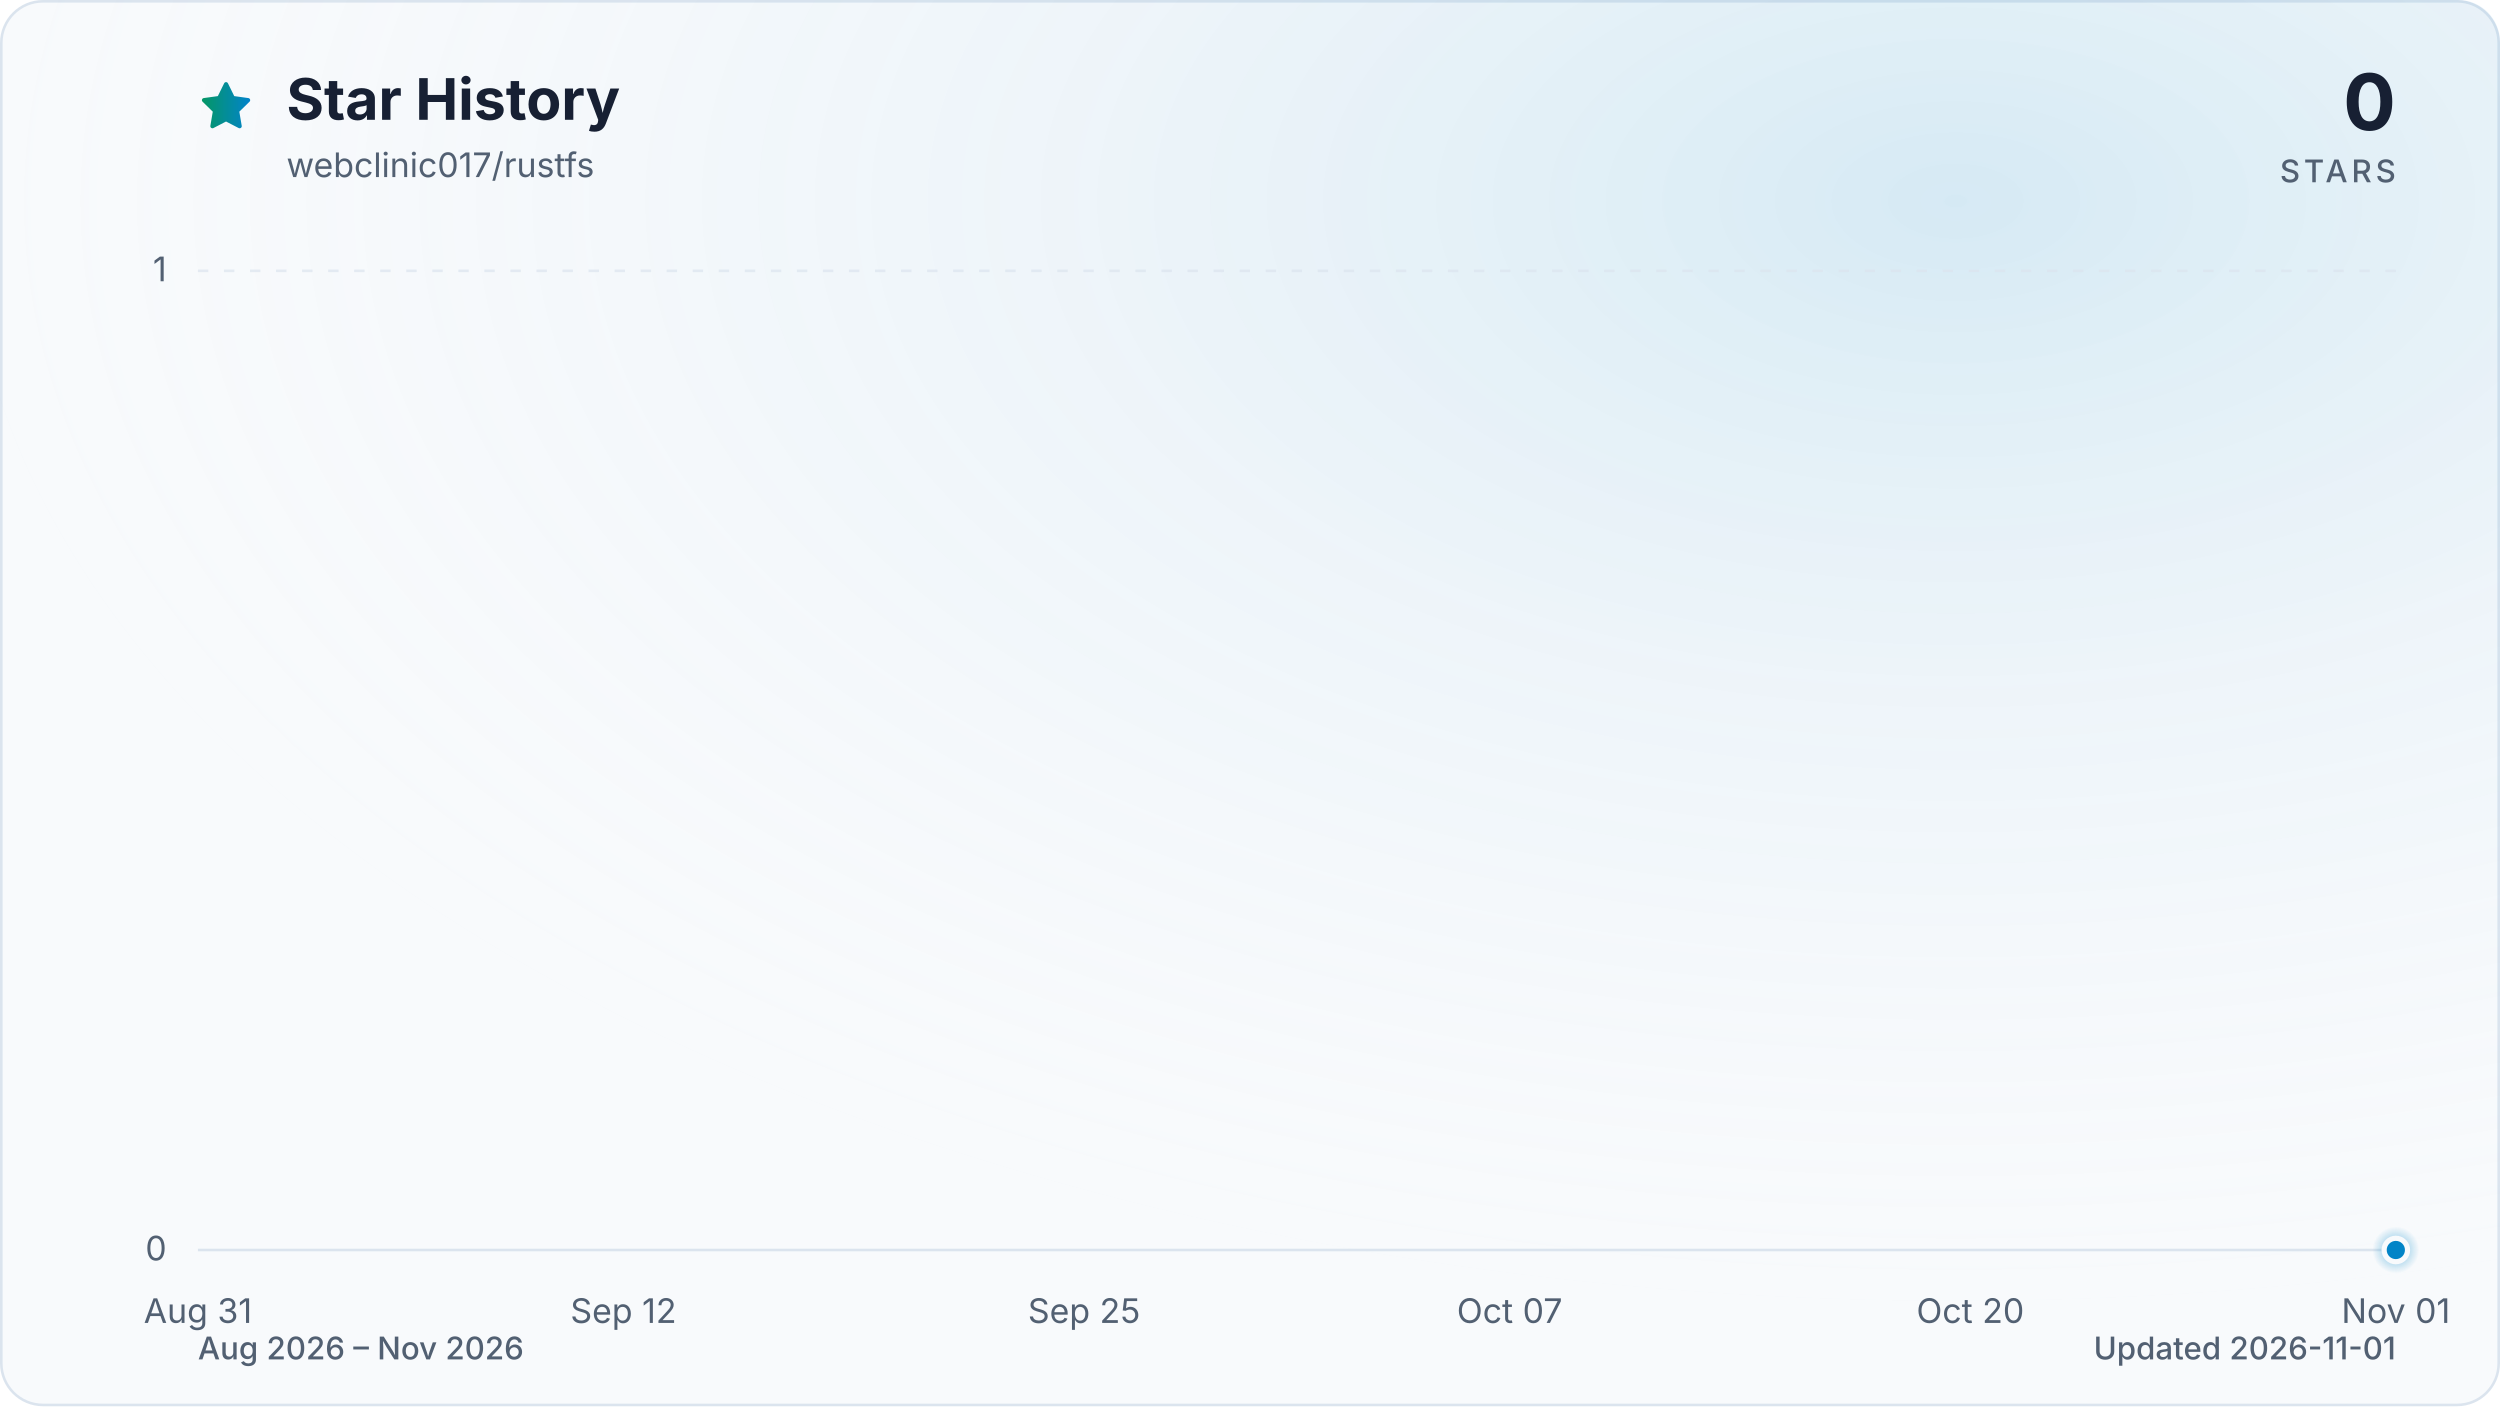
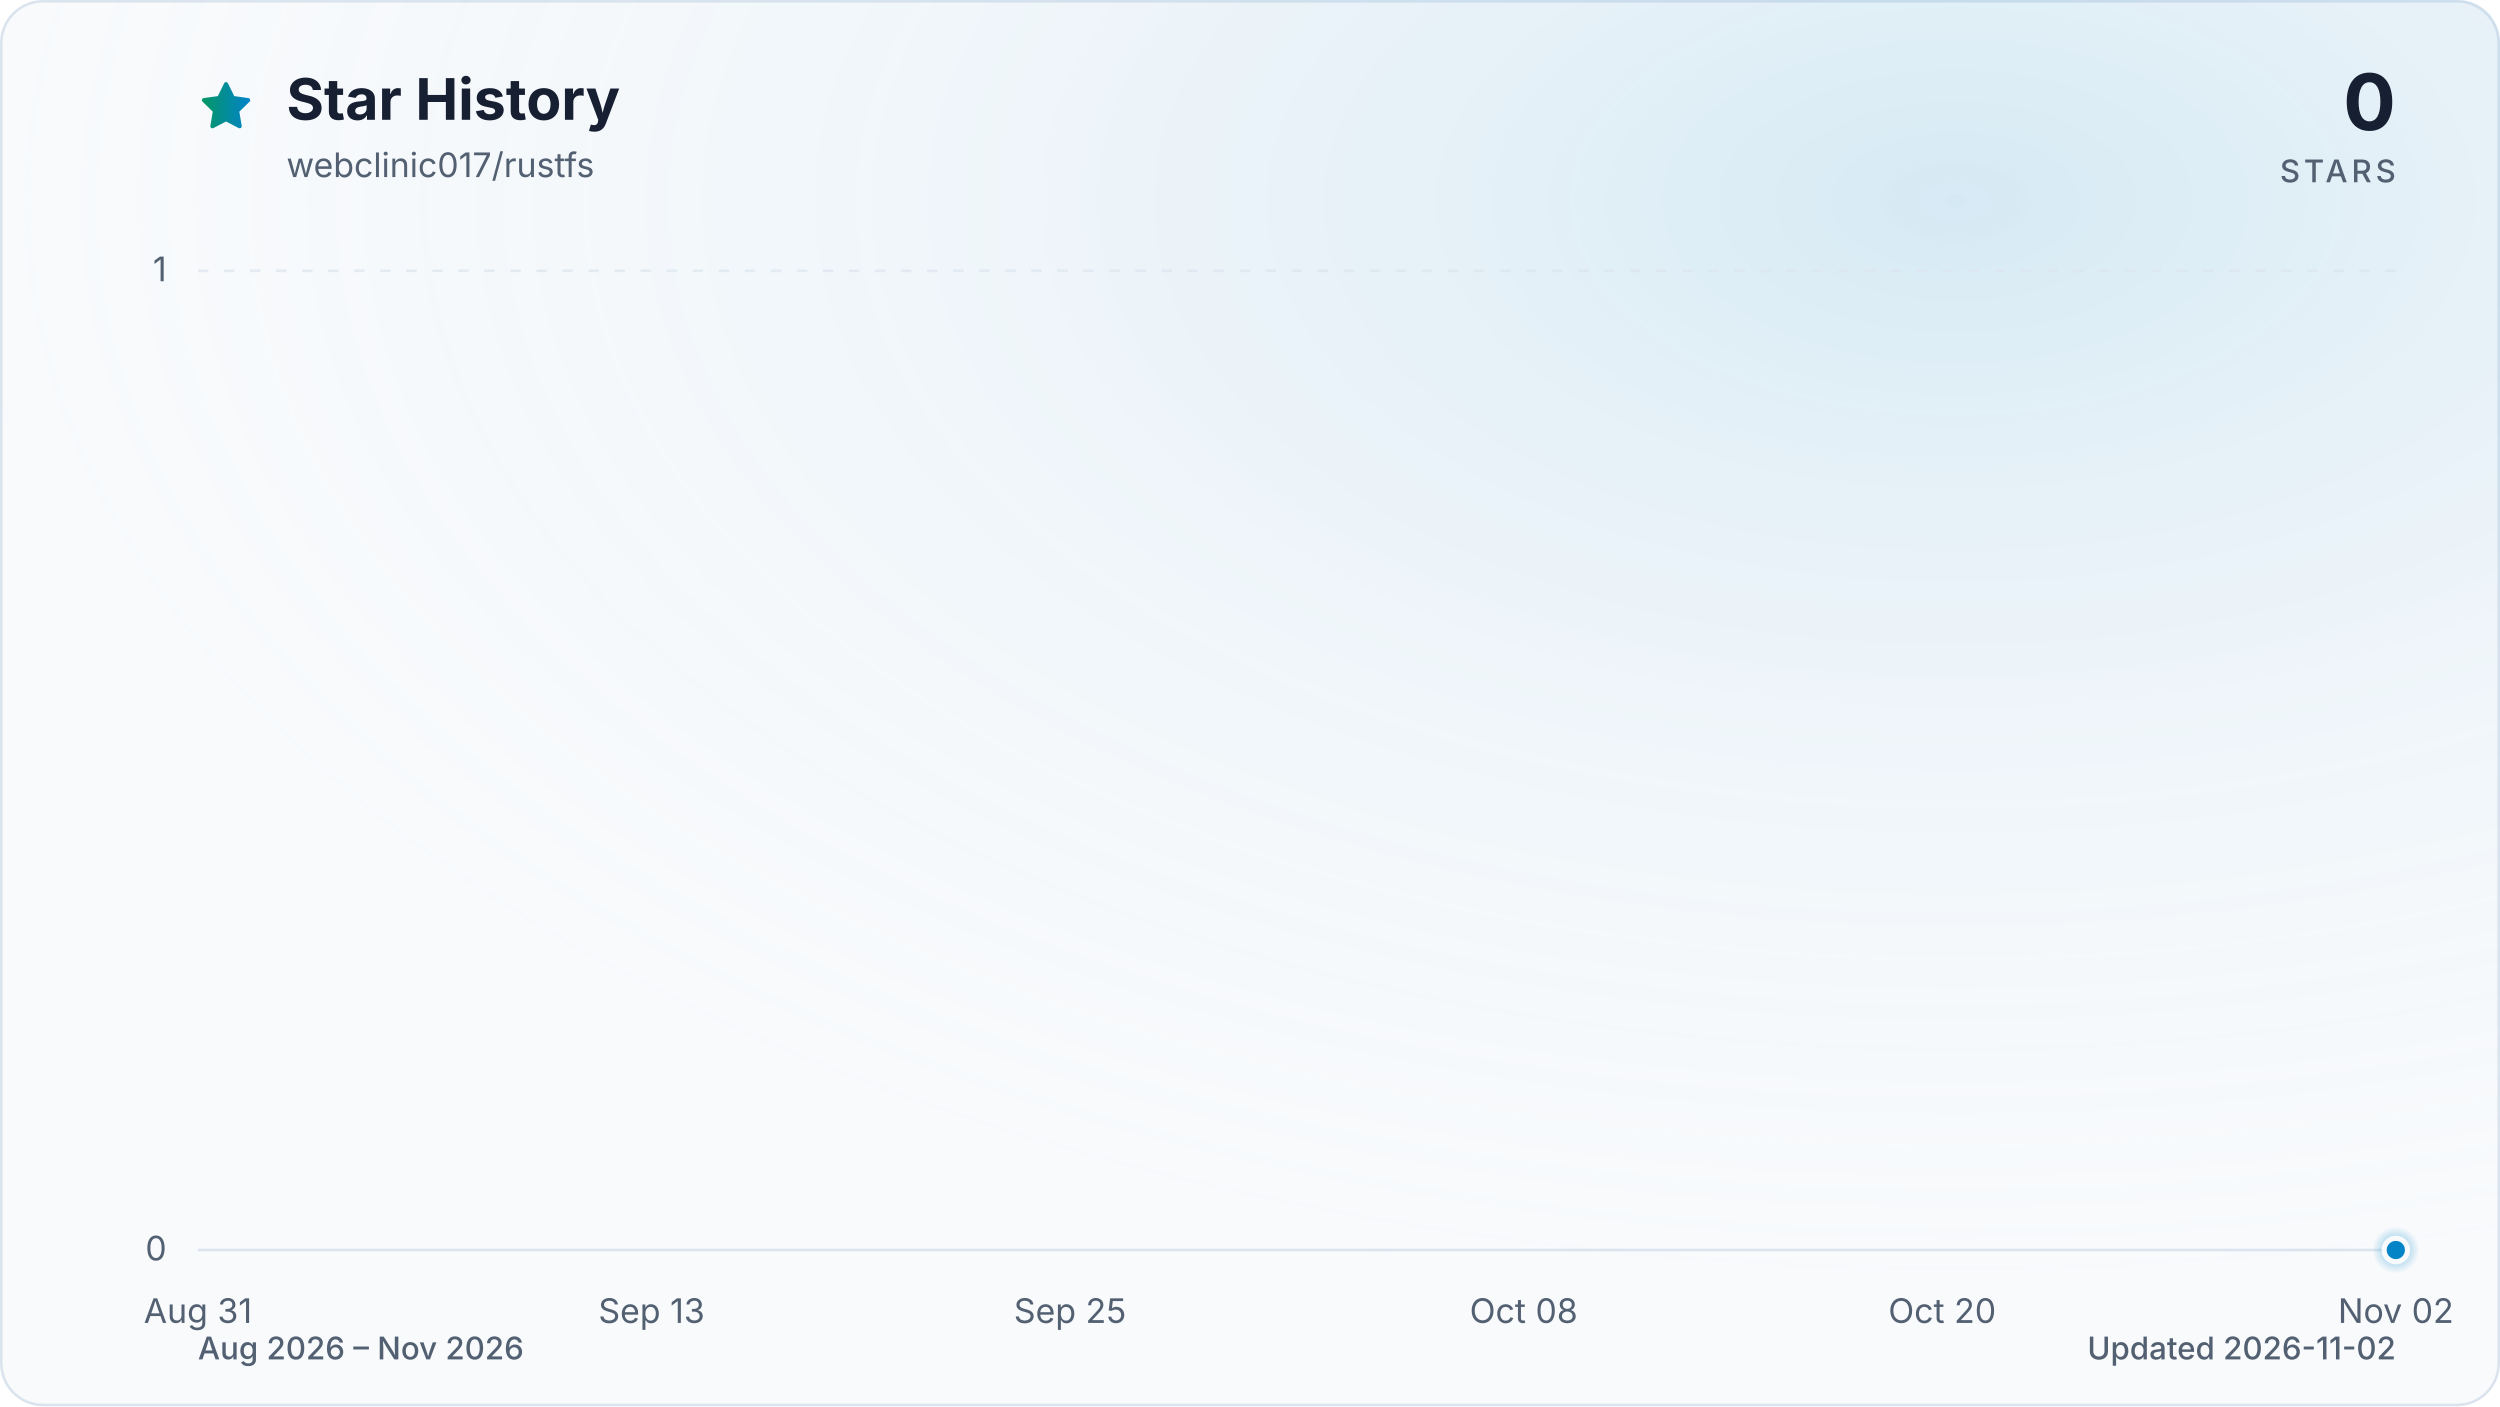
<svg xmlns="http://www.w3.org/2000/svg" viewBox="0 0 960 540" role="img" aria-labelledby="title description" data-style="gradient" data-variant="glow" data-animated="true">
  <defs>
    <linearGradient id="trend" x1="0" y1="0" x2="1" y2="0">
      <stop offset="0%" stop-color="#059669" />
      <stop offset="100%" stop-color="#0284c7" />
    </linearGradient>
    <linearGradient id="area" x1="0" y1="0" x2="0" y2="1">
      <stop offset="0%" stop-color="#059669" stop-opacity="0.30" />
      <stop offset="55%" stop-color="#0284c7" stop-opacity="0.10" />
      <stop offset="100%" stop-color="#0284c7" stop-opacity="0.01" />
    </linearGradient>
    <radialGradient id="marker-halo" cx="50%" cy="50%" r="50%">
      <stop offset="0%" stop-color="#0284c7" stop-opacity="0.55" />
      <stop offset="100%" stop-color="#0284c7" stop-opacity="0" />
    </radialGradient>
    <radialGradient id="surface-glow" cx="78%" cy="14%" r="80%">
      <stop offset="0%" stop-color="#0284c7" stop-opacity="0.14" />
      <stop offset="100%" stop-color="#f8fafc" stop-opacity="0" />
    </radialGradient>
    <filter id="trend-glow" x="-20%" y="-20%" width="140%" height="140%">
      <feGaussianBlur stdDeviation="7" />
    </filter>
  </defs>
  <style>
.trend-enter{transform-box:fill-box;transform-origin:center;animation:trend-enter 520ms cubic-bezier(0.16,1,0.3,1)}
.marker-enter{transform-box:fill-box;transform-origin:center;animation:marker-enter 320ms cubic-bezier(0.16,1,0.3,1) 200ms both}
.marker-pulse{transform-box:fill-box;transform-origin:center;animation:marker-pulse 2.6s ease-out infinite}
@keyframes trend-enter{from{opacity:.35;transform:translateY(10px)}to{opacity:1;transform:translateY(0)}}
@keyframes marker-enter{from{opacity:0;transform:scale(.4)}to{opacity:1;transform:scale(1)}}
@keyframes marker-pulse{0%{opacity:.5;transform:scale(.7)}70%,100%{opacity:0;transform:scale(2.1)}}
@media (prefers-reduced-motion:reduce){.trend-enter,.marker-enter,.marker-pulse{animation:none!important}}
@media (prefers-reduced-motion:reduce){.marker-pulse{opacity:0}}
</style>
  <rect x="0.5" y="0.5" width="959" height="539" fill="#f8fafc" stroke="#dbe4ee" stroke-width="1" rx="16" />
  <rect width="960" height="540" fill="url(#surface-glow)" rx="16" />
  <path d="M12 2.6l2.9 5.9 6.5.9-4.7 4.6 1.1 6.5-5.8-3-5.8 3 1.1-6.5-4.7-4.6 6.5-.9L12 2.6Z" transform="translate(76 30) scale(.9)" fill="url(#trend)" stroke="url(#trend)" stroke-width="1.8" stroke-linejoin="round" aria-hidden="true" />
  <text x="110" y="46" fill="#172033" font-family="ui-sans-serif, system-ui, -apple-system, BlinkMacSystemFont, 'Segoe UI', sans-serif" font-size="22" font-weight="700">Star History</text>
  <text x="110" y="68" fill="#526072" font-family="ui-sans-serif, system-ui, -apple-system, BlinkMacSystemFont, 'Segoe UI', sans-serif" font-size="13">webclinic017/rustfs</text>
  <text x="920" y="50" fill="#172033" font-family="ui-sans-serif, system-ui, -apple-system, BlinkMacSystemFont, 'Segoe UI', sans-serif" font-size="30" font-weight="700" text-anchor="end">0</text>
  <text x="920" y="70" fill="#526072" font-family="ui-sans-serif, system-ui, -apple-system, BlinkMacSystemFont, 'Segoe UI', sans-serif" font-size="12" font-weight="500" letter-spacing="1.5" text-anchor="end">STARS</text>
  <line x1="76" y1="480.0" x2="920" y2="480.0" stroke="#dbe4ee" stroke-width="1" stroke-dasharray="0" opacity="1" />
  <text x="64" y="484.0" fill="#526072" font-family="ui-sans-serif, system-ui, -apple-system, BlinkMacSystemFont, 'Segoe UI', sans-serif" font-size="13" text-anchor="end">0</text>
  <line x1="76" y1="104.0" x2="920" y2="104.0" stroke="#dbe4ee" stroke-width="1" stroke-dasharray="4 6" opacity="0.7" />
  <text x="64" y="108.0" fill="#526072" font-family="ui-sans-serif, system-ui, -apple-system, BlinkMacSystemFont, 'Segoe UI', sans-serif" font-size="13" text-anchor="end">1</text>
  <text x="76.0" y="508" fill="#526072" font-family="ui-sans-serif, system-ui, -apple-system, BlinkMacSystemFont, 'Segoe UI', sans-serif" font-size="13" text-anchor="middle">Aug 31</text>
-   <text x="239.4" y="508" fill="#526072" font-family="ui-sans-serif, system-ui, -apple-system, BlinkMacSystemFont, 'Segoe UI', sans-serif" font-size="13" text-anchor="middle">Sep 12</text>
-   <text x="416.3" y="508" fill="#526072" font-family="ui-sans-serif, system-ui, -apple-system, BlinkMacSystemFont, 'Segoe UI', sans-serif" font-size="13" text-anchor="middle">Sep 25</text>
-   <text x="579.7" y="508" fill="#526072" font-family="ui-sans-serif, system-ui, -apple-system, BlinkMacSystemFont, 'Segoe UI', sans-serif" font-size="13" text-anchor="middle">Oct 07</text>
-   <text x="756.6" y="508" fill="#526072" font-family="ui-sans-serif, system-ui, -apple-system, BlinkMacSystemFont, 'Segoe UI', sans-serif" font-size="13" text-anchor="middle">Oct 20</text>
-   <text x="920.0" y="508" fill="#526072" font-family="ui-sans-serif, system-ui, -apple-system, BlinkMacSystemFont, 'Segoe UI', sans-serif" font-size="13" text-anchor="middle">Nov 01</text>
+   <text x="250.2" y="508" fill="#526072" font-family="ui-sans-serif, system-ui, -apple-system, BlinkMacSystemFont, 'Segoe UI', sans-serif" font-size="13" text-anchor="middle">Sep 13</text>
+   <text x="410.9" y="508" fill="#526072" font-family="ui-sans-serif, system-ui, -apple-system, BlinkMacSystemFont, 'Segoe UI', sans-serif" font-size="13" text-anchor="middle">Sep 25</text>
+   <text x="585.1" y="508" fill="#526072" font-family="ui-sans-serif, system-ui, -apple-system, BlinkMacSystemFont, 'Segoe UI', sans-serif" font-size="13" text-anchor="middle">Oct 08</text>
+   <text x="745.8" y="508" fill="#526072" font-family="ui-sans-serif, system-ui, -apple-system, BlinkMacSystemFont, 'Segoe UI', sans-serif" font-size="13" text-anchor="middle">Oct 20</text>
+   <text x="920.0" y="508" fill="#526072" font-family="ui-sans-serif, system-ui, -apple-system, BlinkMacSystemFont, 'Segoe UI', sans-serif" font-size="13" text-anchor="middle">Nov 02</text>
  <g class="trend-enter">
-     <path d="M 76.0 480.0 C 80.5 480.0, 85.1 480.0, 89.6 480.0 C 94.2 480.0, 98.7 480.0, 103.2 480.0 C 107.8 480.0, 112.3 480.0, 116.8 480.0 C 121.4 480.0, 125.9 480.0, 130.5 480.0 C 135.0 480.0, 139.5 480.0, 144.1 480.0 C 148.6 480.0, 153.1 480.0, 157.7 480.0 C 162.2 480.0, 166.8 480.0, 171.3 480.0 C 175.8 480.0, 180.4 480.0, 184.9 480.0 C 189.4 480.0, 194.0 480.0, 198.5 480.0 C 203.1 480.0, 207.6 480.0, 212.1 480.0 C 216.7 480.0, 221.2 480.0, 225.7 480.0 C 230.3 480.0, 234.8 480.0, 239.4 480.0 C 243.9 480.0, 248.4 480.0, 253.0 480.0 C 257.5 480.0, 262.0 480.0, 266.6 480.0 C 271.1 480.0, 275.7 480.0, 280.2 480.0 C 284.7 480.0, 289.3 480.0, 293.8 480.0 C 298.3 480.0, 302.9 480.0, 307.4 480.0 C 312.0 480.0, 316.5 480.0, 321.0 480.0 C 325.6 480.0, 330.1 480.0, 334.6 480.0 C 339.2 480.0, 343.7 480.0, 348.3 480.0 C 352.8 480.0, 357.3 480.0, 361.9 480.0 C 366.4 480.0, 370.9 480.0, 375.5 480.0 C 380.0 480.0, 384.6 480.0, 389.1 480.0 C 393.6 480.0, 398.2 480.0, 402.7 480.0 C 407.2 480.0, 411.8 480.0, 416.3 480.0 C 420.9 480.0, 425.4 480.0, 429.9 480.0 C 434.5 480.0, 439.0 480.0, 443.5 480.0 C 448.1 480.0, 452.6 480.0, 457.2 480.0 C 461.7 480.0, 466.2 480.0, 470.8 480.0 C 475.3 480.0, 479.8 480.0, 484.4 480.0 C 488.9 480.0, 493.5 480.0, 498.0 480.0 C 502.5 480.0, 507.1 480.0, 511.6 480.0 C 516.2 480.0, 520.7 480.0, 525.2 480.0 C 529.8 480.0, 534.3 480.0, 538.8 480.0 C 543.4 480.0, 547.9 480.0, 552.5 480.0 C 557.0 480.0, 561.5 480.0, 566.1 480.0 C 570.6 480.0, 575.1 480.0, 579.7 480.0 C 584.2 480.0, 588.8 480.0, 593.3 480.0 C 597.8 480.0, 602.4 480.0, 606.9 480.0 C 611.4 480.0, 616.0 480.0, 620.5 480.0 C 625.1 480.0, 629.6 480.0, 634.1 480.0 C 638.7 480.0, 643.2 480.0, 647.7 480.0 C 652.3 480.0, 656.8 480.0, 661.4 480.0 C 665.9 480.0, 670.4 480.0, 675.0 480.0 C 679.5 480.0, 684.0 480.0, 688.6 480.0 C 693.1 480.0, 697.7 480.0, 702.2 480.0 C 706.7 480.0, 711.3 480.0, 715.8 480.0 C 720.3 480.0, 724.9 480.0, 729.4 480.0 C 734.0 480.0, 738.5 480.0, 743.0 480.0 C 747.6 480.0, 752.1 480.0, 756.6 480.0 C 761.2 480.0, 765.7 480.0, 770.3 480.0 C 774.8 480.0, 779.3 480.0, 783.9 480.0 C 788.4 480.0, 792.9 480.0, 797.5 480.0 C 802.0 480.0, 806.6 480.0, 811.1 480.0 C 815.6 480.0, 820.2 480.0, 824.7 480.0 C 829.2 480.0, 833.8 480.0, 838.3 480.0 C 842.9 480.0, 847.4 480.0, 851.9 480.0 C 856.5 480.0, 861.0 480.0, 865.5 480.0 C 870.1 480.0, 874.6 480.0, 879.2 480.0 C 883.7 480.0, 888.2 480.0, 892.8 480.0 C 897.3 480.0, 901.8 480.0, 906.4 480.0 C 910.9 480.0, 915.5 480.0, 920.0 480.0 L 920.0 480.0 L 76.0 480.0 Z" fill="url(#area)" />
-     <path d="M 76.0 480.0 C 80.5 480.0, 85.1 480.0, 89.6 480.0 C 94.2 480.0, 98.7 480.0, 103.2 480.0 C 107.8 480.0, 112.3 480.0, 116.8 480.0 C 121.4 480.0, 125.9 480.0, 130.5 480.0 C 135.0 480.0, 139.5 480.0, 144.1 480.0 C 148.6 480.0, 153.1 480.0, 157.7 480.0 C 162.2 480.0, 166.8 480.0, 171.3 480.0 C 175.8 480.0, 180.4 480.0, 184.9 480.0 C 189.4 480.0, 194.0 480.0, 198.5 480.0 C 203.1 480.0, 207.6 480.0, 212.1 480.0 C 216.7 480.0, 221.2 480.0, 225.7 480.0 C 230.3 480.0, 234.8 480.0, 239.4 480.0 C 243.9 480.0, 248.4 480.0, 253.0 480.0 C 257.5 480.0, 262.0 480.0, 266.6 480.0 C 271.1 480.0, 275.7 480.0, 280.2 480.0 C 284.7 480.0, 289.3 480.0, 293.8 480.0 C 298.3 480.0, 302.9 480.0, 307.4 480.0 C 312.0 480.0, 316.5 480.0, 321.0 480.0 C 325.6 480.0, 330.1 480.0, 334.6 480.0 C 339.2 480.0, 343.7 480.0, 348.3 480.0 C 352.8 480.0, 357.3 480.0, 361.9 480.0 C 366.4 480.0, 370.9 480.0, 375.5 480.0 C 380.0 480.0, 384.6 480.0, 389.1 480.0 C 393.6 480.0, 398.2 480.0, 402.7 480.0 C 407.2 480.0, 411.8 480.0, 416.3 480.0 C 420.9 480.0, 425.4 480.0, 429.9 480.0 C 434.5 480.0, 439.0 480.0, 443.5 480.0 C 448.1 480.0, 452.6 480.0, 457.2 480.0 C 461.7 480.0, 466.2 480.0, 470.8 480.0 C 475.3 480.0, 479.8 480.0, 484.4 480.0 C 488.9 480.0, 493.5 480.0, 498.0 480.0 C 502.5 480.0, 507.1 480.0, 511.6 480.0 C 516.2 480.0, 520.7 480.0, 525.2 480.0 C 529.8 480.0, 534.3 480.0, 538.8 480.0 C 543.4 480.0, 547.9 480.0, 552.5 480.0 C 557.0 480.0, 561.5 480.0, 566.1 480.0 C 570.6 480.0, 575.1 480.0, 579.7 480.0 C 584.2 480.0, 588.8 480.0, 593.3 480.0 C 597.8 480.0, 602.4 480.0, 606.9 480.0 C 611.4 480.0, 616.0 480.0, 620.5 480.0 C 625.1 480.0, 629.6 480.0, 634.1 480.0 C 638.7 480.0, 643.2 480.0, 647.7 480.0 C 652.3 480.0, 656.8 480.0, 661.4 480.0 C 665.9 480.0, 670.4 480.0, 675.0 480.0 C 679.5 480.0, 684.0 480.0, 688.6 480.0 C 693.1 480.0, 697.7 480.0, 702.2 480.0 C 706.7 480.0, 711.3 480.0, 715.8 480.0 C 720.3 480.0, 724.9 480.0, 729.4 480.0 C 734.0 480.0, 738.5 480.0, 743.0 480.0 C 747.6 480.0, 752.1 480.0, 756.6 480.0 C 761.2 480.0, 765.7 480.0, 770.3 480.0 C 774.8 480.0, 779.3 480.0, 783.9 480.0 C 788.4 480.0, 792.9 480.0, 797.5 480.0 C 802.0 480.0, 806.6 480.0, 811.1 480.0 C 815.6 480.0, 820.2 480.0, 824.7 480.0 C 829.2 480.0, 833.8 480.0, 838.3 480.0 C 842.9 480.0, 847.4 480.0, 851.9 480.0 C 856.5 480.0, 861.0 480.0, 865.5 480.0 C 870.1 480.0, 874.6 480.0, 879.2 480.0 C 883.7 480.0, 888.2 480.0, 892.8 480.0 C 897.3 480.0, 901.8 480.0, 906.4 480.0 C 910.9 480.0, 915.5 480.0, 920.0 480.0" fill="none" stroke="url(#trend)" stroke-width="12" stroke-linecap="round" stroke-linejoin="round" opacity="0.16" filter="url(#trend-glow)" />
-     <path d="M 76.0 480.0 C 80.5 480.0, 85.1 480.0, 89.6 480.0 C 94.2 480.0, 98.7 480.0, 103.2 480.0 C 107.8 480.0, 112.3 480.0, 116.8 480.0 C 121.4 480.0, 125.9 480.0, 130.5 480.0 C 135.0 480.0, 139.5 480.0, 144.1 480.0 C 148.6 480.0, 153.1 480.0, 157.7 480.0 C 162.2 480.0, 166.8 480.0, 171.3 480.0 C 175.8 480.0, 180.4 480.0, 184.9 480.0 C 189.4 480.0, 194.0 480.0, 198.5 480.0 C 203.1 480.0, 207.6 480.0, 212.1 480.0 C 216.7 480.0, 221.2 480.0, 225.7 480.0 C 230.3 480.0, 234.8 480.0, 239.4 480.0 C 243.9 480.0, 248.4 480.0, 253.0 480.0 C 257.5 480.0, 262.0 480.0, 266.6 480.0 C 271.1 480.0, 275.7 480.0, 280.2 480.0 C 284.7 480.0, 289.3 480.0, 293.8 480.0 C 298.3 480.0, 302.9 480.0, 307.4 480.0 C 312.0 480.0, 316.5 480.0, 321.0 480.0 C 325.6 480.0, 330.1 480.0, 334.6 480.0 C 339.2 480.0, 343.7 480.0, 348.3 480.0 C 352.8 480.0, 357.3 480.0, 361.9 480.0 C 366.4 480.0, 370.9 480.0, 375.5 480.0 C 380.0 480.0, 384.6 480.0, 389.1 480.0 C 393.6 480.0, 398.2 480.0, 402.7 480.0 C 407.2 480.0, 411.8 480.0, 416.3 480.0 C 420.9 480.0, 425.4 480.0, 429.9 480.0 C 434.5 480.0, 439.0 480.0, 443.5 480.0 C 448.1 480.0, 452.6 480.0, 457.2 480.0 C 461.7 480.0, 466.2 480.0, 470.8 480.0 C 475.3 480.0, 479.8 480.0, 484.4 480.0 C 488.9 480.0, 493.5 480.0, 498.0 480.0 C 502.5 480.0, 507.1 480.0, 511.6 480.0 C 516.2 480.0, 520.7 480.0, 525.2 480.0 C 529.8 480.0, 534.3 480.0, 538.8 480.0 C 543.4 480.0, 547.9 480.0, 552.5 480.0 C 557.0 480.0, 561.5 480.0, 566.1 480.0 C 570.6 480.0, 575.1 480.0, 579.7 480.0 C 584.2 480.0, 588.8 480.0, 593.3 480.0 C 597.8 480.0, 602.4 480.0, 606.9 480.0 C 611.4 480.0, 616.0 480.0, 620.5 480.0 C 625.1 480.0, 629.6 480.0, 634.1 480.0 C 638.7 480.0, 643.2 480.0, 647.7 480.0 C 652.3 480.0, 656.8 480.0, 661.4 480.0 C 665.9 480.0, 670.4 480.0, 675.0 480.0 C 679.5 480.0, 684.0 480.0, 688.6 480.0 C 693.1 480.0, 697.7 480.0, 702.2 480.0 C 706.7 480.0, 711.3 480.0, 715.8 480.0 C 720.3 480.0, 724.9 480.0, 729.4 480.0 C 734.0 480.0, 738.5 480.0, 743.0 480.0 C 747.6 480.0, 752.1 480.0, 756.6 480.0 C 761.2 480.0, 765.7 480.0, 770.3 480.0 C 774.8 480.0, 779.3 480.0, 783.9 480.0 C 788.4 480.0, 792.9 480.0, 797.5 480.0 C 802.0 480.0, 806.6 480.0, 811.1 480.0 C 815.6 480.0, 820.2 480.0, 824.7 480.0 C 829.2 480.0, 833.8 480.0, 838.3 480.0 C 842.9 480.0, 847.4 480.0, 851.9 480.0 C 856.5 480.0, 861.0 480.0, 865.5 480.0 C 870.1 480.0, 874.6 480.0, 879.2 480.0 C 883.7 480.0, 888.2 480.0, 892.8 480.0 C 897.3 480.0, 901.8 480.0, 906.4 480.0 C 910.9 480.0, 915.5 480.0, 920.0 480.0" fill="none" stroke="url(#trend)" stroke-width="3" stroke-linecap="round" stroke-linejoin="round" />
+     <path d="M 76.0 480.0 C 80.5 480.0, 84.9 480.0, 89.4 480.0 C 93.9 480.0, 98.3 480.0, 102.8 480.0 C 107.3 480.0, 111.7 480.0, 116.2 480.0 C 120.7 480.0, 125.1 480.0, 129.6 480.0 C 134.1 480.0, 138.5 480.0, 143.0 480.0 C 147.4 480.0, 151.9 480.0, 156.4 480.0 C 160.8 480.0, 165.3 480.0, 169.8 480.0 C 174.2 480.0, 178.7 480.0, 183.2 480.0 C 187.6 480.0, 192.1 480.0, 196.6 480.0 C 201.0 480.0, 205.5 480.0, 210.0 480.0 C 214.4 480.0, 218.9 480.0, 223.4 480.0 C 227.8 480.0, 232.3 480.0, 236.8 480.0 C 241.2 480.0, 245.7 480.0, 250.2 480.0 C 254.6 480.0, 259.1 480.0, 263.6 480.0 C 268.0 480.0, 272.5 480.0, 277.0 480.0 C 281.4 480.0, 285.9 480.0, 290.3 480.0 C 294.8 480.0, 299.3 480.0, 303.7 480.0 C 308.2 480.0, 312.7 480.0, 317.1 480.0 C 321.6 480.0, 326.1 480.0, 330.5 480.0 C 335.0 480.0, 339.5 480.0, 343.9 480.0 C 348.4 480.0, 352.9 480.0, 357.3 480.0 C 361.8 480.0, 366.3 480.0, 370.7 480.0 C 375.2 480.0, 379.7 480.0, 384.1 480.0 C 388.6 480.0, 393.1 480.0, 397.5 480.0 C 402.0 480.0, 406.5 480.0, 410.9 480.0 C 415.4 480.0, 419.9 480.0, 424.3 480.0 C 428.8 480.0, 433.2 480.0, 437.7 480.0 C 442.2 480.0, 446.6 480.0, 451.1 480.0 C 455.6 480.0, 460.0 480.0, 464.5 480.0 C 469.0 480.0, 473.4 480.0, 477.9 480.0 C 482.4 480.0, 486.8 480.0, 491.3 480.0 C 495.8 480.0, 500.2 480.0, 504.7 480.0 C 509.2 480.0, 513.6 480.0, 518.1 480.0 C 522.6 480.0, 527.0 480.0, 531.5 480.0 C 536.0 480.0, 540.4 480.0, 544.9 480.0 C 549.4 480.0, 553.8 480.0, 558.3 480.0 C 562.8 480.0, 567.2 480.0, 571.7 480.0 C 576.1 480.0, 580.6 480.0, 585.1 480.0 C 589.5 480.0, 594.0 480.0, 598.5 480.0 C 602.9 480.0, 607.4 480.0, 611.9 480.0 C 616.3 480.0, 620.8 480.0, 625.3 480.0 C 629.7 480.0, 634.2 480.0, 638.7 480.0 C 643.1 480.0, 647.6 480.0, 652.1 480.0 C 656.5 480.0, 661.0 480.0, 665.5 480.0 C 669.9 480.0, 674.4 480.0, 678.9 480.0 C 683.3 480.0, 687.8 480.0, 692.3 480.0 C 696.7 480.0, 701.2 480.0, 705.7 480.0 C 710.1 480.0, 714.6 480.0, 719.0 480.0 C 723.5 480.0, 728.0 480.0, 732.4 480.0 C 736.9 480.0, 741.4 480.0, 745.8 480.0 C 750.3 480.0, 754.8 480.0, 759.2 480.0 C 763.7 480.0, 768.2 480.0, 772.6 480.0 C 777.1 480.0, 781.6 480.0, 786.0 480.0 C 790.5 480.0, 795.0 480.0, 799.4 480.0 C 803.9 480.0, 808.4 480.0, 812.8 480.0 C 817.3 480.0, 821.8 480.0, 826.2 480.0 C 830.7 480.0, 835.2 480.0, 839.6 480.0 C 844.1 480.0, 848.6 480.0, 853.0 480.0 C 857.5 480.0, 861.9 480.0, 866.4 480.0 C 870.9 480.0, 875.3 480.0, 879.8 480.0 C 884.3 480.0, 888.7 480.0, 893.2 480.0 C 897.7 480.0, 902.1 480.0, 906.6 480.0 C 911.1 480.0, 915.5 480.0, 920.0 480.0 L 920.0 480.0 L 76.0 480.0 Z" fill="url(#area)" />
+     <path d="M 76.0 480.0 C 80.5 480.0, 84.9 480.0, 89.4 480.0 C 93.9 480.0, 98.3 480.0, 102.8 480.0 C 107.3 480.0, 111.7 480.0, 116.2 480.0 C 120.7 480.0, 125.1 480.0, 129.6 480.0 C 134.1 480.0, 138.5 480.0, 143.0 480.0 C 147.4 480.0, 151.9 480.0, 156.4 480.0 C 160.8 480.0, 165.3 480.0, 169.8 480.0 C 174.2 480.0, 178.7 480.0, 183.2 480.0 C 187.6 480.0, 192.1 480.0, 196.6 480.0 C 201.0 480.0, 205.5 480.0, 210.0 480.0 C 214.4 480.0, 218.9 480.0, 223.4 480.0 C 227.8 480.0, 232.3 480.0, 236.8 480.0 C 241.2 480.0, 245.7 480.0, 250.2 480.0 C 254.6 480.0, 259.1 480.0, 263.6 480.0 C 268.0 480.0, 272.5 480.0, 277.0 480.0 C 281.4 480.0, 285.9 480.0, 290.3 480.0 C 294.8 480.0, 299.3 480.0, 303.7 480.0 C 308.2 480.0, 312.7 480.0, 317.1 480.0 C 321.6 480.0, 326.1 480.0, 330.5 480.0 C 335.0 480.0, 339.5 480.0, 343.9 480.0 C 348.4 480.0, 352.9 480.0, 357.3 480.0 C 361.8 480.0, 366.3 480.0, 370.7 480.0 C 375.2 480.0, 379.7 480.0, 384.1 480.0 C 388.6 480.0, 393.1 480.0, 397.5 480.0 C 402.0 480.0, 406.5 480.0, 410.9 480.0 C 415.4 480.0, 419.9 480.0, 424.3 480.0 C 428.8 480.0, 433.2 480.0, 437.7 480.0 C 442.2 480.0, 446.6 480.0, 451.1 480.0 C 455.6 480.0, 460.0 480.0, 464.5 480.0 C 469.0 480.0, 473.4 480.0, 477.9 480.0 C 482.4 480.0, 486.8 480.0, 491.3 480.0 C 495.8 480.0, 500.2 480.0, 504.7 480.0 C 509.2 480.0, 513.6 480.0, 518.1 480.0 C 522.6 480.0, 527.0 480.0, 531.5 480.0 C 536.0 480.0, 540.4 480.0, 544.9 480.0 C 549.4 480.0, 553.8 480.0, 558.3 480.0 C 562.8 480.0, 567.2 480.0, 571.7 480.0 C 576.1 480.0, 580.6 480.0, 585.1 480.0 C 589.5 480.0, 594.0 480.0, 598.5 480.0 C 602.9 480.0, 607.4 480.0, 611.9 480.0 C 616.3 480.0, 620.8 480.0, 625.3 480.0 C 629.7 480.0, 634.2 480.0, 638.7 480.0 C 643.1 480.0, 647.6 480.0, 652.1 480.0 C 656.5 480.0, 661.0 480.0, 665.5 480.0 C 669.9 480.0, 674.4 480.0, 678.9 480.0 C 683.3 480.0, 687.8 480.0, 692.3 480.0 C 696.7 480.0, 701.2 480.0, 705.7 480.0 C 710.1 480.0, 714.6 480.0, 719.0 480.0 C 723.5 480.0, 728.0 480.0, 732.4 480.0 C 736.9 480.0, 741.4 480.0, 745.8 480.0 C 750.3 480.0, 754.8 480.0, 759.2 480.0 C 763.7 480.0, 768.2 480.0, 772.6 480.0 C 777.1 480.0, 781.6 480.0, 786.0 480.0 C 790.5 480.0, 795.0 480.0, 799.4 480.0 C 803.9 480.0, 808.4 480.0, 812.8 480.0 C 817.3 480.0, 821.8 480.0, 826.2 480.0 C 830.7 480.0, 835.2 480.0, 839.6 480.0 C 844.1 480.0, 848.6 480.0, 853.0 480.0 C 857.5 480.0, 861.9 480.0, 866.4 480.0 C 870.9 480.0, 875.3 480.0, 879.8 480.0 C 884.3 480.0, 888.7 480.0, 893.2 480.0 C 897.7 480.0, 902.1 480.0, 906.6 480.0 C 911.1 480.0, 915.5 480.0, 920.0 480.0" fill="none" stroke="url(#trend)" stroke-width="12" stroke-linecap="round" stroke-linejoin="round" opacity="0.16" filter="url(#trend-glow)" />
+     <path d="M 76.0 480.0 C 80.5 480.0, 84.9 480.0, 89.4 480.0 C 93.9 480.0, 98.3 480.0, 102.8 480.0 C 107.3 480.0, 111.7 480.0, 116.2 480.0 C 120.7 480.0, 125.1 480.0, 129.6 480.0 C 134.1 480.0, 138.5 480.0, 143.0 480.0 C 147.4 480.0, 151.9 480.0, 156.4 480.0 C 160.8 480.0, 165.3 480.0, 169.8 480.0 C 174.2 480.0, 178.7 480.0, 183.2 480.0 C 187.6 480.0, 192.1 480.0, 196.6 480.0 C 201.0 480.0, 205.5 480.0, 210.0 480.0 C 214.4 480.0, 218.9 480.0, 223.4 480.0 C 227.8 480.0, 232.3 480.0, 236.8 480.0 C 241.2 480.0, 245.7 480.0, 250.2 480.0 C 254.6 480.0, 259.1 480.0, 263.6 480.0 C 268.0 480.0, 272.5 480.0, 277.0 480.0 C 281.4 480.0, 285.9 480.0, 290.3 480.0 C 294.8 480.0, 299.3 480.0, 303.7 480.0 C 308.2 480.0, 312.7 480.0, 317.1 480.0 C 321.6 480.0, 326.1 480.0, 330.5 480.0 C 335.0 480.0, 339.5 480.0, 343.9 480.0 C 348.4 480.0, 352.9 480.0, 357.3 480.0 C 361.8 480.0, 366.3 480.0, 370.7 480.0 C 375.2 480.0, 379.7 480.0, 384.1 480.0 C 388.6 480.0, 393.1 480.0, 397.5 480.0 C 402.0 480.0, 406.5 480.0, 410.9 480.0 C 415.4 480.0, 419.9 480.0, 424.3 480.0 C 428.8 480.0, 433.2 480.0, 437.7 480.0 C 442.2 480.0, 446.6 480.0, 451.1 480.0 C 455.6 480.0, 460.0 480.0, 464.5 480.0 C 469.0 480.0, 473.4 480.0, 477.9 480.0 C 482.4 480.0, 486.8 480.0, 491.3 480.0 C 495.8 480.0, 500.2 480.0, 504.7 480.0 C 509.2 480.0, 513.6 480.0, 518.1 480.0 C 522.6 480.0, 527.0 480.0, 531.5 480.0 C 536.0 480.0, 540.4 480.0, 544.9 480.0 C 549.4 480.0, 553.8 480.0, 558.3 480.0 C 562.8 480.0, 567.2 480.0, 571.7 480.0 C 576.1 480.0, 580.6 480.0, 585.1 480.0 C 589.5 480.0, 594.0 480.0, 598.5 480.0 C 602.9 480.0, 607.4 480.0, 611.9 480.0 C 616.3 480.0, 620.8 480.0, 625.3 480.0 C 629.7 480.0, 634.2 480.0, 638.7 480.0 C 643.1 480.0, 647.6 480.0, 652.1 480.0 C 656.5 480.0, 661.0 480.0, 665.5 480.0 C 669.9 480.0, 674.4 480.0, 678.9 480.0 C 683.3 480.0, 687.8 480.0, 692.3 480.0 C 696.7 480.0, 701.2 480.0, 705.7 480.0 C 710.1 480.0, 714.6 480.0, 719.0 480.0 C 723.5 480.0, 728.0 480.0, 732.4 480.0 C 736.9 480.0, 741.4 480.0, 745.8 480.0 C 750.3 480.0, 754.8 480.0, 759.2 480.0 C 763.7 480.0, 768.2 480.0, 772.6 480.0 C 777.1 480.0, 781.6 480.0, 786.0 480.0 C 790.5 480.0, 795.0 480.0, 799.4 480.0 C 803.9 480.0, 808.4 480.0, 812.8 480.0 C 817.3 480.0, 821.8 480.0, 826.2 480.0 C 830.7 480.0, 835.2 480.0, 839.6 480.0 C 844.1 480.0, 848.6 480.0, 853.0 480.0 C 857.5 480.0, 861.9 480.0, 866.4 480.0 C 870.9 480.0, 875.3 480.0, 879.8 480.0 C 884.3 480.0, 888.7 480.0, 893.2 480.0 C 897.7 480.0, 902.1 480.0, 906.6 480.0 C 911.1 480.0, 915.5 480.0, 920.0 480.0" fill="none" stroke="url(#trend)" stroke-width="3" stroke-linecap="round" stroke-linejoin="round" />
  </g>
  <g class="marker-enter">
    <circle class="marker-pulse" cx="920.0" cy="480.0" r="9" fill="url(#marker-halo)" />
    <circle cx="920.0" cy="480.0" r="4.5" fill="#0284c7" stroke="#f8fafc" stroke-width="2" />
  </g>
  <text x="76" y="522" fill="#526072" font-family="ui-sans-serif, system-ui, -apple-system, BlinkMacSystemFont, 'Segoe UI', sans-serif" font-size="12" font-weight="500">Aug 2026 – Nov 2026</text>
-   <text x="920" y="522" fill="#526072" font-family="ui-sans-serif, system-ui, -apple-system, BlinkMacSystemFont, 'Segoe UI', sans-serif" font-size="12" font-weight="500" text-anchor="end">Updated 2026-11-01</text>
+   <text x="920" y="522" fill="#526072" font-family="ui-sans-serif, system-ui, -apple-system, BlinkMacSystemFont, 'Segoe UI', sans-serif" font-size="12" font-weight="500" text-anchor="end">Updated 2026-11-02</text>
</svg>
